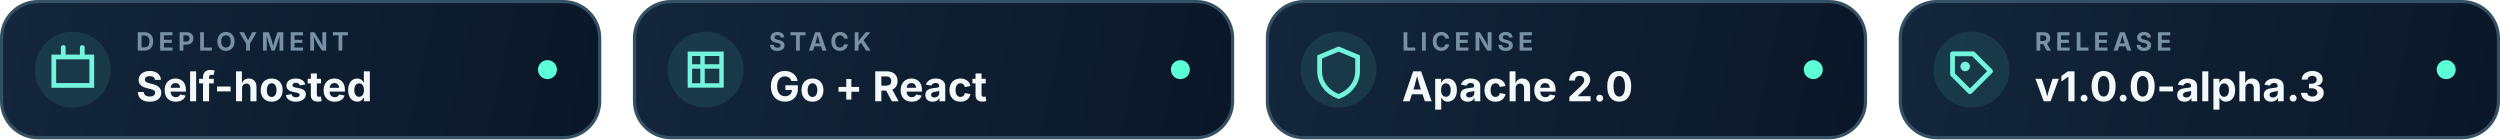
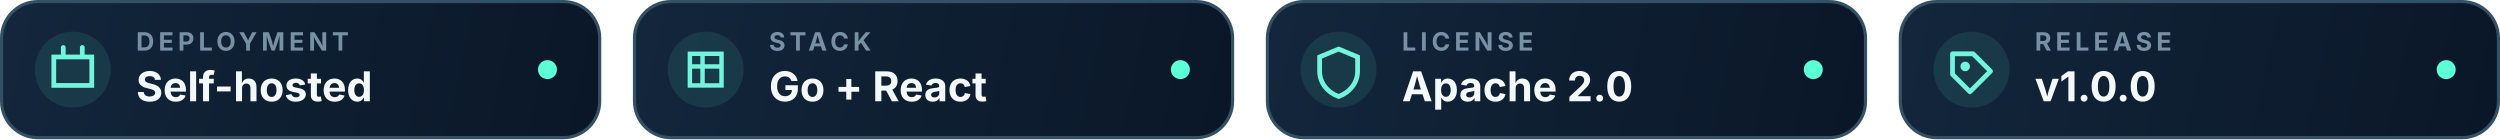
- <svg xmlns="http://www.w3.org/2000/svg" width="790" height="44" viewBox="0 0 790 44" fill="none" data-release-version="v1.0.0-alpha.3">
+ <svg xmlns="http://www.w3.org/2000/svg" width="790" height="44" viewBox="0 0 790 44" fill="none" data-release-version="v1.0.0">
  <defs>
    <linearGradient id="b" x1="4" y1="2" x2="186" y2="42" gradientUnits="userSpaceOnUse">
      <stop stop-color="#13263b" />
      <stop offset="1" stop-color="#0a1728" />
    </linearGradient>
  </defs>
  <g>
    <rect x=".5" y=".5" width="189" height="43" rx="11.5" fill="url(#b)" stroke="#345064" />
    <circle cx="23" cy="22" r="12" fill="#5cffd6" fill-opacity=".1" />
    <path d="M17 18h12v9H17zM20 15v3M26 15v3" stroke="#72f5dc" stroke-width="1.5" stroke-linecap="round" />
    <text x="43" y="16" fill="#7890a3" font-family="Inter,system-ui,sans-serif" font-size="8" font-weight="700" letter-spacing="1.3">DEPLOYMENT</text>
    <text x="43" y="32" fill="#f3f8fb" font-family="Inter,system-ui,sans-serif" font-size="13" font-weight="700">Self-hosted</text>
    <circle cx="173" cy="22" r="3" fill="#5cffd6" />
  </g>
  <g transform="translate(200)">
    <rect x=".5" y=".5" width="189" height="43" rx="11.5" fill="url(#b)" stroke="#345064" />
    <circle cx="23" cy="22" r="12" fill="#5cffd6" fill-opacity=".1" />
    <path d="M18 17h10v10H18zM18 21h10M22 17v10" stroke="#72f5dc" stroke-width="1.4" />
    <text x="43" y="16" fill="#7890a3" font-family="Inter,system-ui,sans-serif" font-size="8" font-weight="700" letter-spacing="1.3">STACK</text>
    <text x="43" y="32" fill="#f3f8fb" font-family="Inter,system-ui,sans-serif" font-size="13" font-weight="700">Go + React</text>
    <circle cx="173" cy="22" r="3" fill="#5cffd6" />
  </g>
  <g transform="translate(400)">
    <rect x=".5" y=".5" width="189" height="43" rx="11.5" fill="url(#b)" stroke="#345064" />
    <circle cx="23" cy="22" r="12" fill="#5cffd6" fill-opacity=".1" />
    <path d="M23 15.5 29 18v4.5c0 3.7-2.5 6.7-6 8-3.5-1.3-6-4.3-6-8V18l6-2.5Z" stroke="#72f5dc" stroke-width="1.5" />
    <text x="43" y="16" fill="#7890a3" font-family="Inter,system-ui,sans-serif" font-size="8" font-weight="700" letter-spacing="1.3">LICENSE</text>
    <text x="43" y="32" fill="#f3f8fb" font-family="Inter,system-ui,sans-serif" font-size="13" font-weight="700">Apache 2.0</text>
    <circle cx="173" cy="22" r="3" fill="#5cffd6" />
  </g>
  <g transform="translate(600)">
    <rect x=".5" y=".5" width="189" height="43" rx="11.5" fill="url(#b)" stroke="#345064" />
    <circle cx="23" cy="22" r="12" fill="#5cffd6" fill-opacity=".1" />
    <path d="M17 17h6.5l5.5 5.5-6.5 6.5-5.5-5.5V17Z" stroke="#72f5dc" stroke-width="1.5" stroke-linejoin="round" />
    <circle cx="21" cy="21" r="1.5" fill="#72f5dc" />
    <text x="43" y="16" fill="#7890a3" font-family="Inter,system-ui,sans-serif" font-size="8" font-weight="700" letter-spacing="1.3">RELEASE</text>
-     <text id="release-version" x="43" y="32" fill="#f3f8fb" font-family="Inter,system-ui,sans-serif" font-size="13" font-weight="700">v1.0.0-alpha.3</text>
+     <text id="release-version" x="43" y="32" fill="#f3f8fb" font-family="Inter,system-ui,sans-serif" font-size="13" font-weight="700">v1.0.0</text>
    <circle cx="173" cy="22" r="3" fill="#5cffd6" />
  </g>
</svg>
